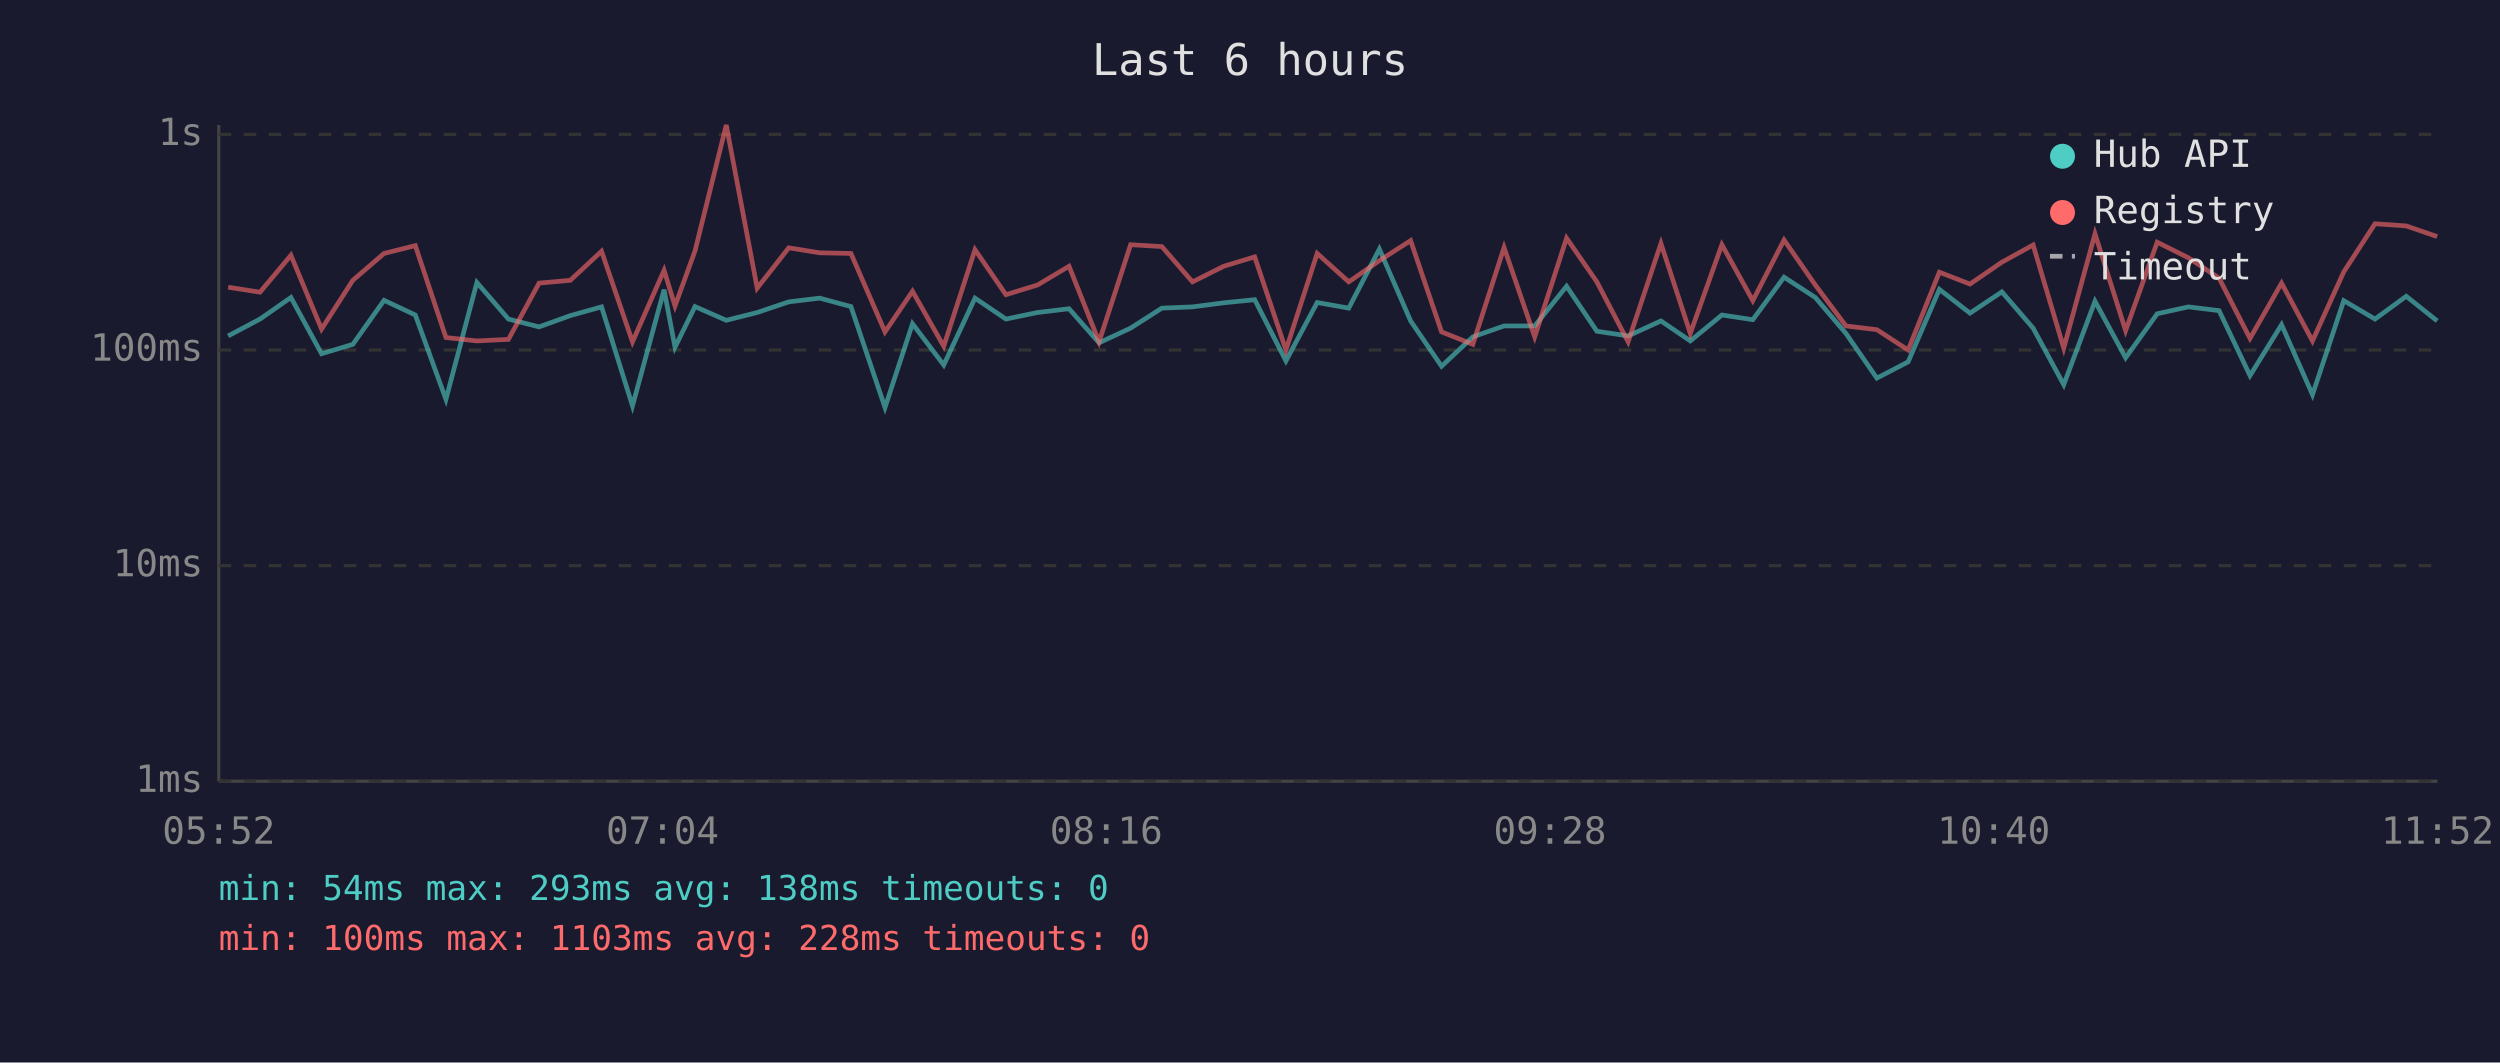
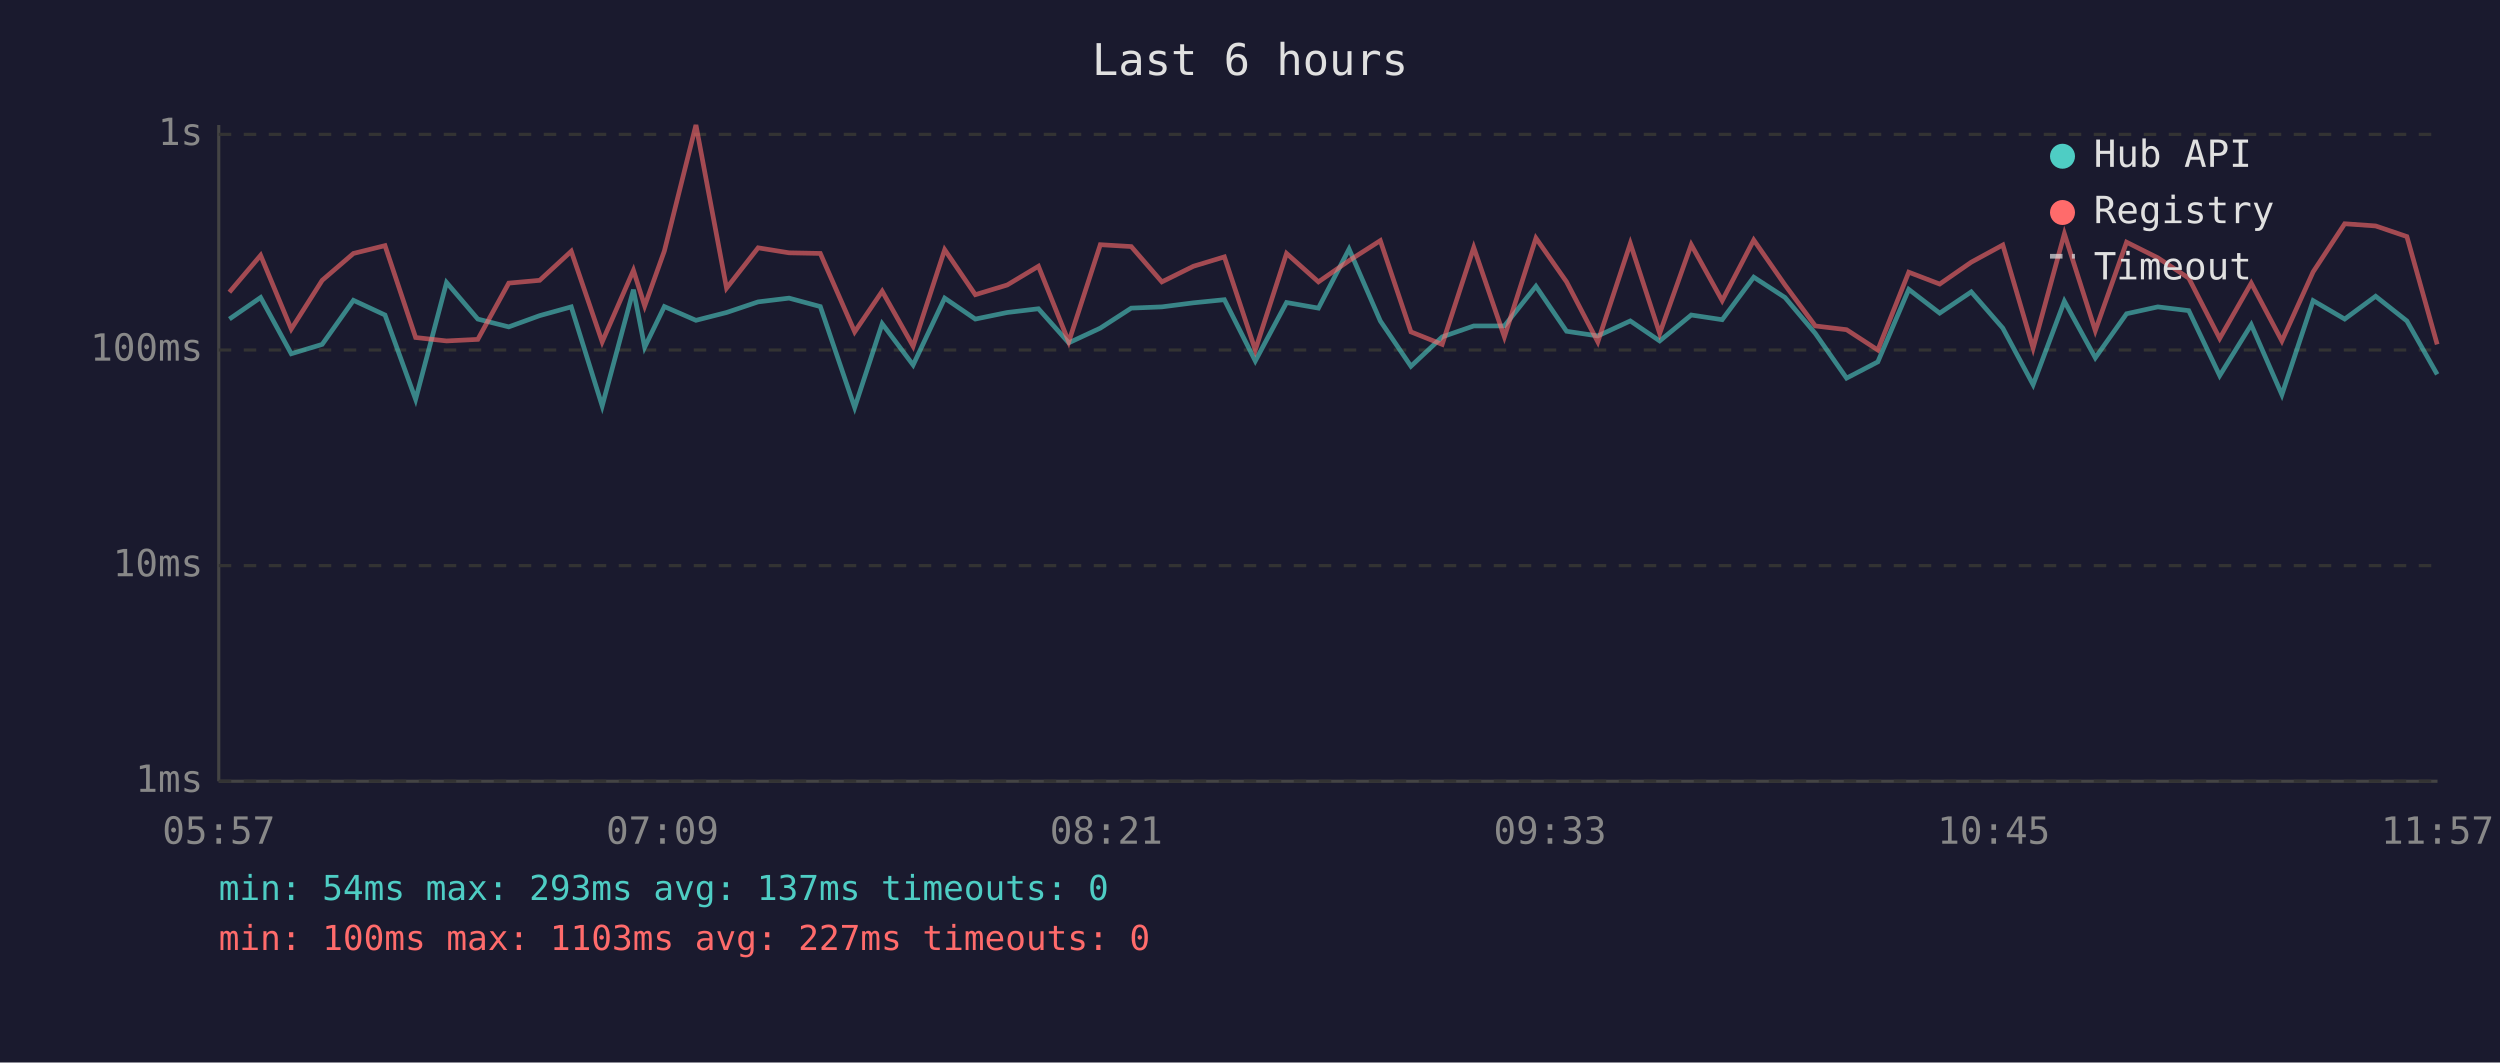
<svg xmlns="http://www.w3.org/2000/svg" viewBox="0 0 800 340" font-family="monospace" font-size="12">
  <rect width="800" height="340" fill="#1a1a2e" />
  <text x="400" y="24" fill="#e0e0e0" font-size="14" text-anchor="middle">Last 6 hours</text>
  <line x1="70" y1="40" x2="70" y2="250" stroke="#444" stroke-width="1" />
  <line x1="70" y1="250" x2="780" y2="250" stroke="#444" stroke-width="1" />
  <line x1="70" y1="250" x2="780" y2="250" stroke="#333" stroke-width="1" stroke-dasharray="4" />
  <text x="65" y="250" fill="#888" text-anchor="end" dominant-baseline="middle">1ms</text>
  <line x1="70" y1="181" x2="780" y2="181" stroke="#333" stroke-width="1" stroke-dasharray="4" />
  <text x="65" y="181" fill="#888" text-anchor="end" dominant-baseline="middle">10ms</text>
  <line x1="70" y1="112" x2="780" y2="112" stroke="#333" stroke-width="1" stroke-dasharray="4" />
  <text x="65" y="112" fill="#888" text-anchor="end" dominant-baseline="middle">100ms</text>
  <line x1="70" y1="43" x2="780" y2="43" stroke="#333" stroke-width="1" stroke-dasharray="4" />
  <text x="65" y="43" fill="#888" text-anchor="end" dominant-baseline="middle">1s</text>
-   <text x="70" y="270" fill="#888" text-anchor="middle">05:52</text>
-   <text x="212" y="270" fill="#888" text-anchor="middle">07:04</text>
-   <text x="354" y="270" fill="#888" text-anchor="middle">08:16</text>
-   <text x="496" y="270" fill="#888" text-anchor="middle">09:28</text>
-   <text x="638" y="270" fill="#888" text-anchor="middle">10:40</text>
-   <text x="780" y="270" fill="#888" text-anchor="middle">11:52</text>
-   <polyline points="73.0,107.5 83.2,102.1 93.1,95.2 102.9,113.2 112.9,110.2 122.9,96.1 132.9,100.8 142.7,127.8 152.6,90.4 162.7,102.1 172.5,104.6 182.5,101.0 192.5,98.2 202.4,129.9 212.5,92.7 216.0,111.1 222.4,98.1 232.4,102.5 242.3,100.0 252.4,96.6 262.3,95.4 272.3,98.1 283.2,130.4 292.0,103.6 302.0,116.8 312.0,95.4 321.9,102.1 332.0,100.0 342.1,98.8 351.7,109.7 361.8,105.0 371.8,98.6 381.6,98.2 391.6,96.9 401.5,95.9 411.5,115.5 421.5,96.8 431.6,98.6 441.4,79.7 451.4,102.7 461.3,117.2 471.3,107.8 481.3,104.3 491.1,104.3 501.3,91.6 511.0,106.0 521.0,107.5 531.5,102.7 540.9,109.1 551.0,100.8 560.9,102.3 570.9,88.7 580.9,95.2 590.7,106.7 600.6,121.0 610.6,115.8 620.6,92.6 630.4,100.2 640.6,93.4 650.6,105.0 660.4,123.1 670.4,96.4 680.2,114.5 690.3,100.4 700.3,98.2 710.1,99.4 720.0,120.2 730.1,103.9 740.0,126.3 750.0,96.2 760.0,102.1 770.0,94.8 779.9,102.7" fill="none" stroke="#4ecdc4" stroke-width="1.5" opacity="0.6" />
-   <polyline points="73.0,91.9 83.2,93.5 93.1,81.7 102.9,105.3 112.9,89.7 122.9,81.1 132.9,78.6 142.7,108.0 152.6,109.1 162.7,108.6 172.5,90.6 182.5,89.7 192.5,80.4 202.4,109.4 212.5,86.5 216.0,97.9 222.4,80.3 232.4,40.0 242.3,92.2 252.4,79.3 262.3,80.9 272.3,81.1 283.2,106.2 292.0,93.2 302.0,110.8 312.0,79.9 321.9,94.3 332.0,91.2 342.1,85.2 351.7,109.4 361.8,78.3 371.8,78.9 381.6,90.2 391.6,85.2 401.5,82.2 411.5,112.0 421.5,81.1 431.6,90.2 441.4,83.4 451.4,77.0 461.3,106.2 471.3,110.2 481.3,79.2 491.1,107.8 501.3,76.2 511.0,90.2 521.0,109.4 531.5,77.9 540.9,106.7 551.0,78.3 560.9,96.2 570.9,76.8 580.9,91.2 590.7,104.3 600.6,105.5 610.6,112.0 620.6,87.1 630.4,90.9 640.6,83.9 650.6,78.4 660.4,111.4 670.4,74.8 680.2,105.8 690.3,77.5 700.3,82.5 710.1,89.0 720.0,108.3 730.1,90.6 740.0,109.1 750.0,87.0 760.0,71.6 770.0,72.3 779.9,75.7" fill="none" stroke="#ff6b6b" stroke-width="1.5" opacity="0.6" />
+   <text x="70" y="270" fill="#888" text-anchor="middle">05:57</text>
+   <text x="212" y="270" fill="#888" text-anchor="middle">07:09</text>
+   <text x="354" y="270" fill="#888" text-anchor="middle">08:21</text>
+   <text x="496" y="270" fill="#888" text-anchor="middle">09:33</text>
+   <text x="638" y="270" fill="#888" text-anchor="middle">10:45</text>
+   <text x="780" y="270" fill="#888" text-anchor="middle">11:57</text>
+   <polyline points="73.4,102.1 83.4,95.2 93.2,113.2 103.1,110.2 113.1,96.1 123.2,100.8 133.0,127.8 142.9,90.4 152.9,102.1 162.8,104.6 172.7,101.0 182.8,98.2 192.7,129.9 202.7,92.7 206.3,111.1 212.6,98.1 222.7,102.5 232.5,100.0 242.6,96.6 252.5,95.4 262.5,98.1 273.5,130.4 282.3,103.6 292.2,116.8 302.3,95.4 312.1,102.1 322.3,100.0 332.3,98.8 342.0,109.7 352.1,105.0 362.0,98.6 371.8,98.2 381.9,96.9 391.8,95.9 401.7,115.5 411.7,96.8 421.9,98.6 431.7,79.7 441.7,102.7 451.5,117.2 461.5,107.8 471.6,104.3 481.4,104.3 491.5,91.6 501.3,106.0 511.3,107.5 521.7,102.7 531.1,109.1 541.2,100.8 551.1,102.3 561.2,88.7 571.2,95.2 580.9,106.7 590.9,121.0 600.9,115.8 610.8,92.6 620.7,100.2 630.8,93.4 640.9,105.0 650.6,123.1 660.6,96.4 670.5,114.5 680.5,100.4 690.5,98.2 700.4,99.4 710.3,120.2 720.4,103.9 730.2,126.3 740.2,96.2 750.3,102.1 760.2,94.8 770.2,102.7 779.9,119.8" fill="none" stroke="#4ecdc4" stroke-width="1.5" opacity="0.6" />
+   <polyline points="73.4,93.5 83.4,81.7 93.2,105.3 103.1,89.7 113.1,81.1 123.2,78.6 133.0,108.0 142.9,109.1 152.9,108.6 162.8,90.6 172.7,89.7 182.8,80.4 192.7,109.4 202.7,86.5 206.3,97.9 212.6,80.3 222.7,40.0 232.5,92.2 242.6,79.3 252.5,80.9 262.5,81.1 273.5,106.2 282.3,93.2 292.2,110.8 302.3,79.9 312.1,94.3 322.3,91.2 332.3,85.2 342.0,109.4 352.1,78.3 362.0,78.9 371.8,90.2 381.9,85.2 391.8,82.2 401.7,112.0 411.7,81.1 421.9,90.2 431.7,83.4 441.7,77.0 451.5,106.2 461.5,110.2 471.6,79.2 481.4,107.8 491.5,76.2 501.3,90.2 511.3,109.4 521.7,77.9 531.1,106.7 541.2,78.3 551.1,96.2 561.2,76.8 571.2,91.2 580.9,104.3 590.9,105.5 600.9,112.0 610.8,87.1 620.7,90.9 630.8,83.9 640.9,78.4 650.6,111.4 660.6,74.8 670.5,105.8 680.5,77.5 690.5,82.5 700.4,89.0 710.3,108.3 720.4,90.6 730.2,109.1 740.2,87.0 750.3,71.6 760.2,72.3 770.2,75.7 779.9,110.2" fill="none" stroke="#ff6b6b" stroke-width="1.5" opacity="0.6" />
  <circle cx="660" cy="50" r="4" fill="#4ecdc4" />
  <text x="670" y="50" fill="#e0e0e0" dominant-baseline="middle">Hub API</text>
  <circle cx="660" cy="68" r="4" fill="#ff6b6b" />
  <text x="670" y="68" fill="#e0e0e0" dominant-baseline="middle">Registry</text>
  <line x1="656" y1="82" x2="664" y2="82" stroke="#e0e0e0" stroke-width="1.5" stroke-dasharray="4,3" opacity="0.7" />
  <text x="670" y="86" fill="#e0e0e0" dominant-baseline="middle">Timeout</text>
-   <text x="70" y="288" fill="#4ecdc4" font-size="11">min: 54ms  max: 293ms  avg: 138ms  timeouts: 0</text>
-   <text x="70" y="304" fill="#ff6b6b" font-size="11">min: 100ms  max: 1103ms  avg: 228ms  timeouts: 0</text>
+   <text x="70" y="288" fill="#4ecdc4" font-size="11">min: 54ms  max: 293ms  avg: 137ms  timeouts: 0</text>
+   <text x="70" y="304" fill="#ff6b6b" font-size="11">min: 100ms  max: 1103ms  avg: 227ms  timeouts: 0</text>
</svg>
